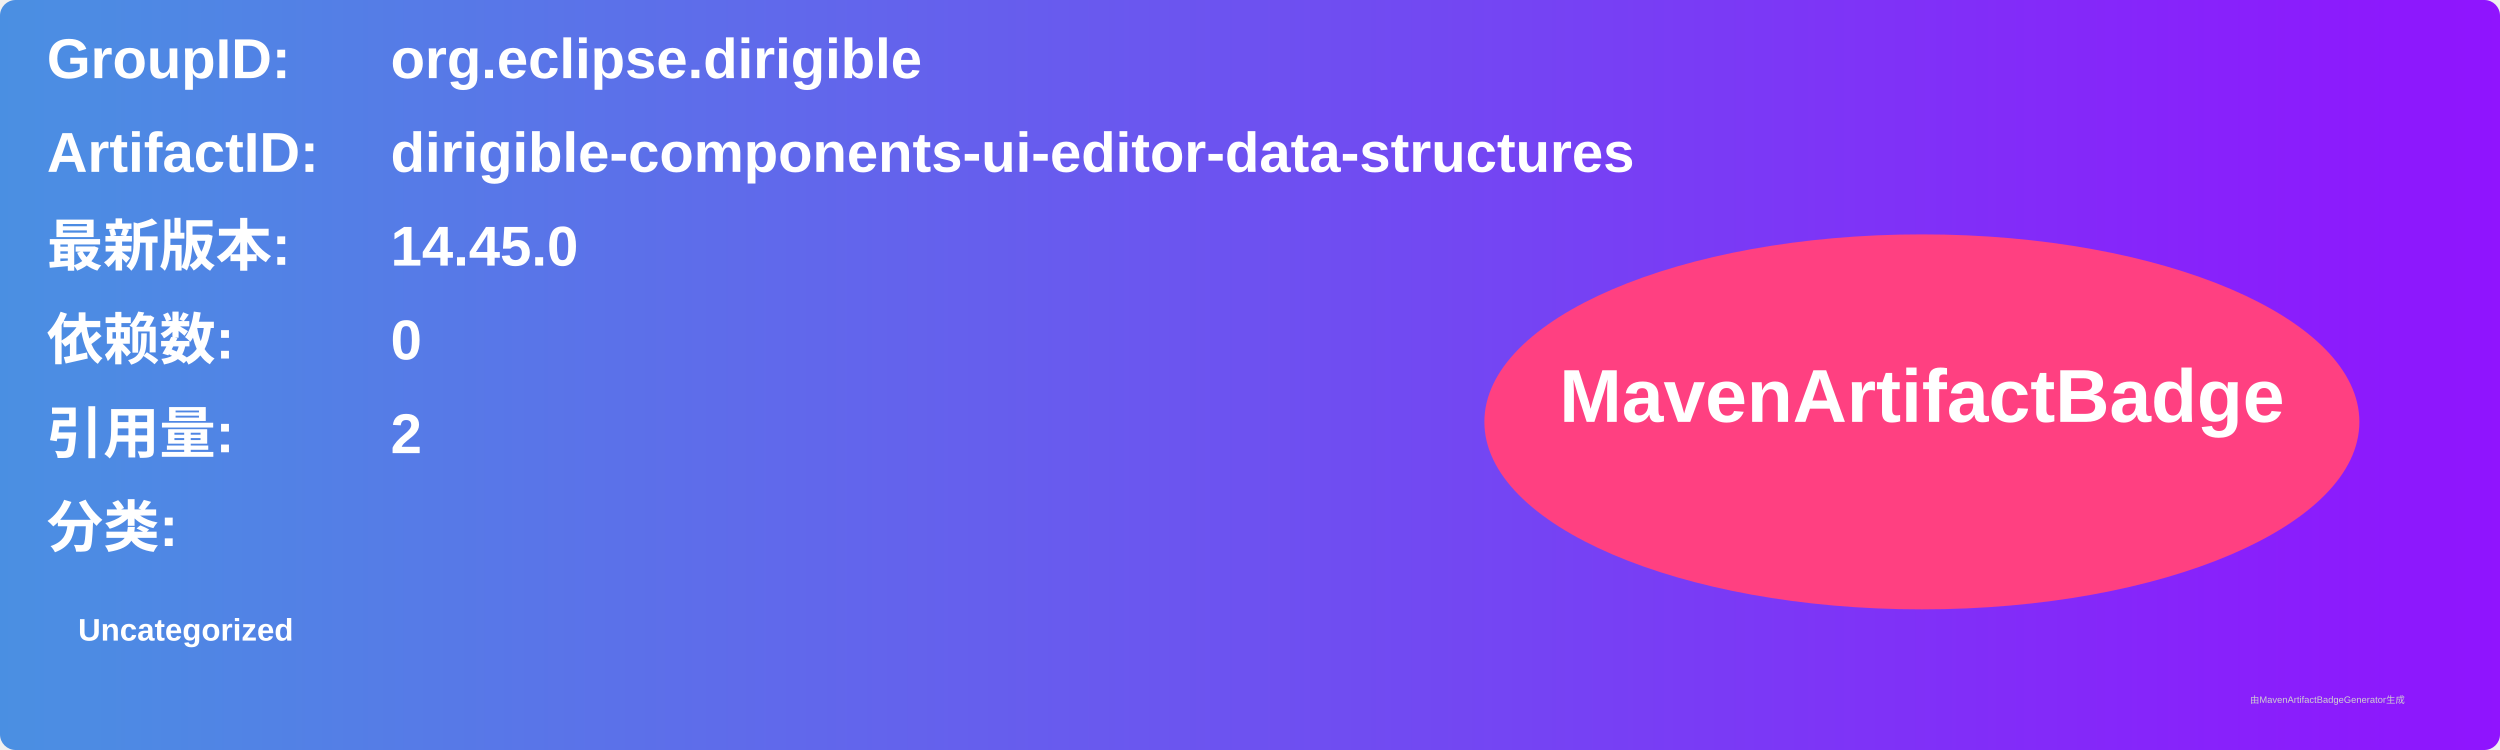
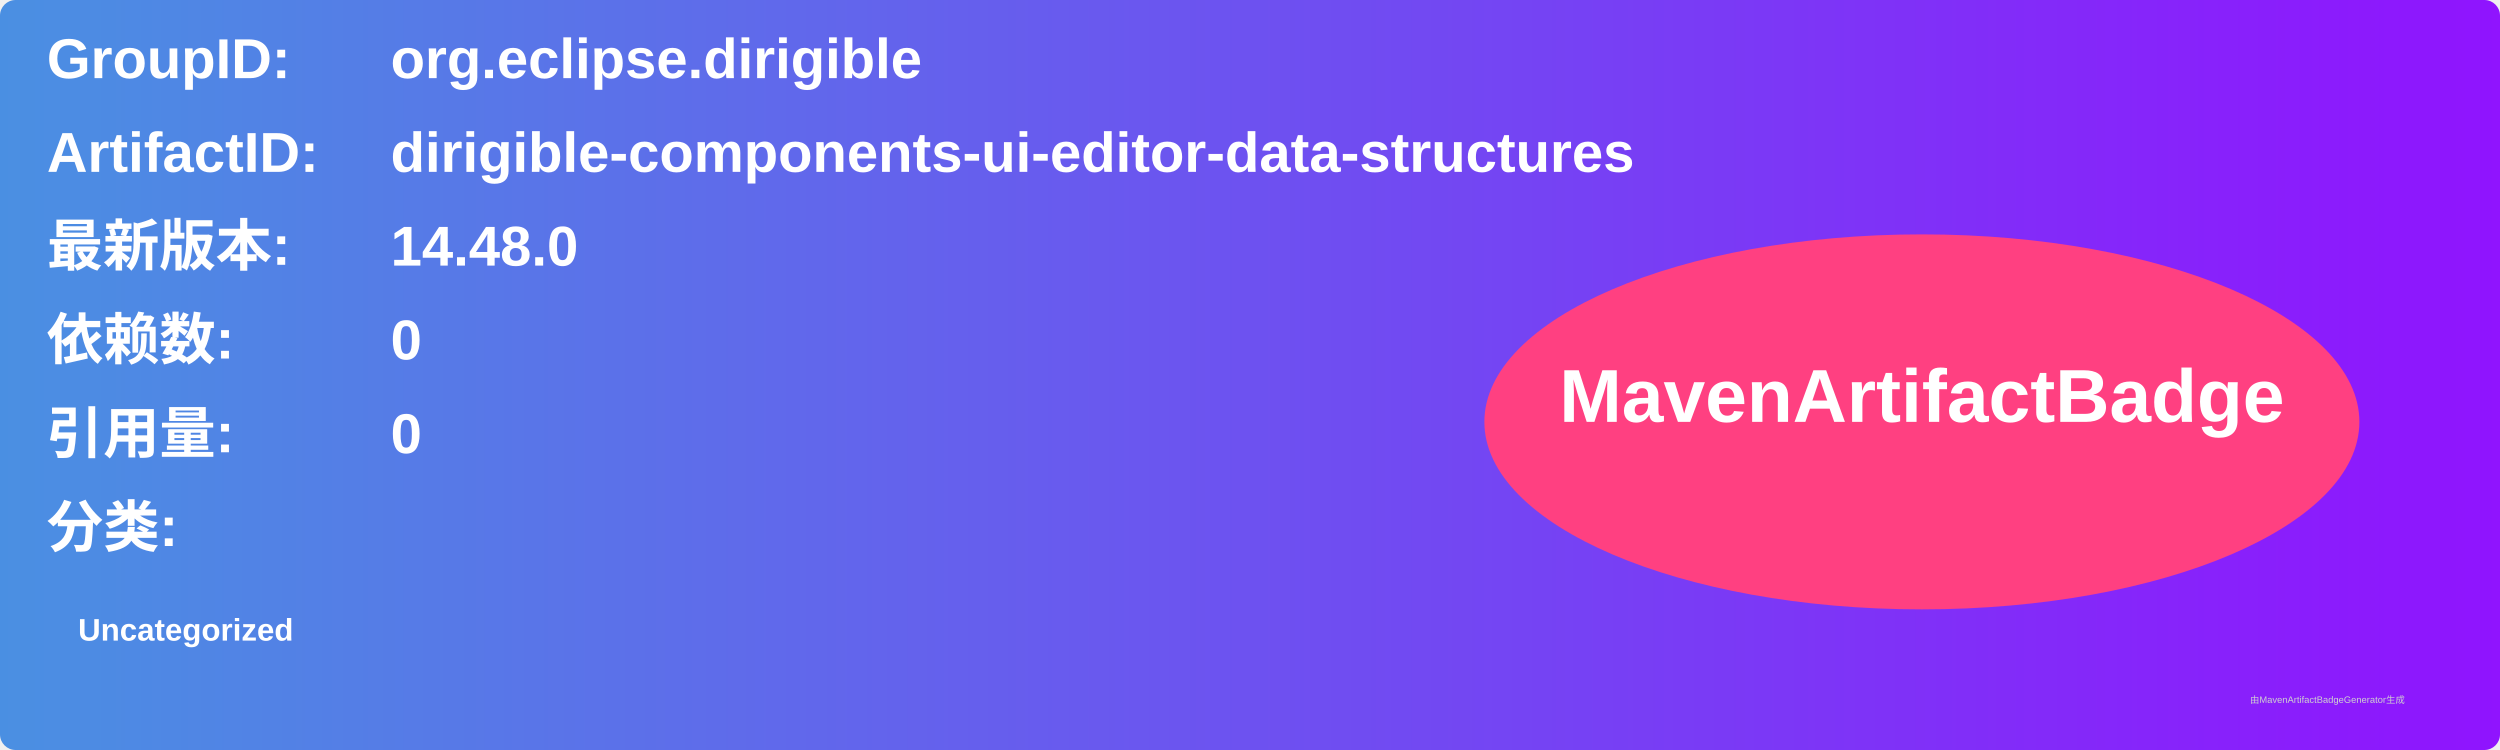
<svg xmlns="http://www.w3.org/2000/svg" width="800" height="240" viewBox="0 0 800 240">
  <linearGradient id="grad" x1="0%" y1="0%" x2="100%" y2="0%">
    <stop offset="0%" stop-color="#4a90e2" />
    <stop offset="100%" stop-color="#9013fe" />
  </linearGradient>
  <rect width="100%" height="100%" rx="5" ry="5" fill="url(#grad)" />
  <g transform="translate(15, 15)">
    <text x="0" y="10" font-family="Arial" font-size="18" fill="white" font-weight="bold" width="260">GroupID:</text>
    <text x="110" y="10" font-family="Arial" font-size="18" fill="white" font-weight="bold" width="460">org.eclipse.dirigible</text>
    <text x="0" y="40" font-family="Arial" font-size="18" fill="white" font-weight="bold" width="260">ArtifactID:</text>
    <text x="110" y="40" font-family="Arial" font-size="18" fill="white" font-weight="bold" width="460">dirigible-components-ui-editor-data-structures</text>
    <text x="0" y="70" font-family="Arial" font-size="18" fill="white" font-weight="bold">最新版本:</text>
    <text x="110" y="70" font-family="Arial" font-size="18" fill="white" font-weight="bold">
-       <tspan font-weight="bold">14.45.0</tspan>
+       <tspan font-weight="bold">14.48.0</tspan>
    </text>
    <text x="0" y="100" font-family="Arial" font-size="18" fill="white" font-weight="bold">依赖数: </text>
    <text x="110" y="100" font-family="Arial" font-size="18" fill="white">
      <tspan font-weight="bold">0</tspan>
    </text>
    <text x="0" y="130" font-family="Arial" font-size="18" fill="white" font-weight="bold">引用量: </text>
    <text x="110" y="130" font-family="Arial" font-size="18" fill="white">
-       <tspan font-weight="bold">2</tspan>
+       <tspan font-weight="bold">0</tspan>
    </text>
    <text x="0" y="160" font-family="Arial" font-size="18" fill="white" font-weight="bold">分类:</text>
    <text x="10" y="190" font-family="Arial" font-size="10" fill="white">
      <tspan font-weight="bold">Uncategorized</tspan>
    </text>
    <ellipse cx="600" cy="120" rx="140" ry="60" fill="#ff4081" />
    <text x="600" y="120" text-anchor="middle" font-family="Arial" font-size="24" fill="white" font-weight="bold">MavenArtifactBadge</text>
  </g>
  <text x="720" y="225" font-family="Arial" font-size="3" fill="#d0d0d0">由MavenArtifactBadgeGenerator生成</text>
</svg>
